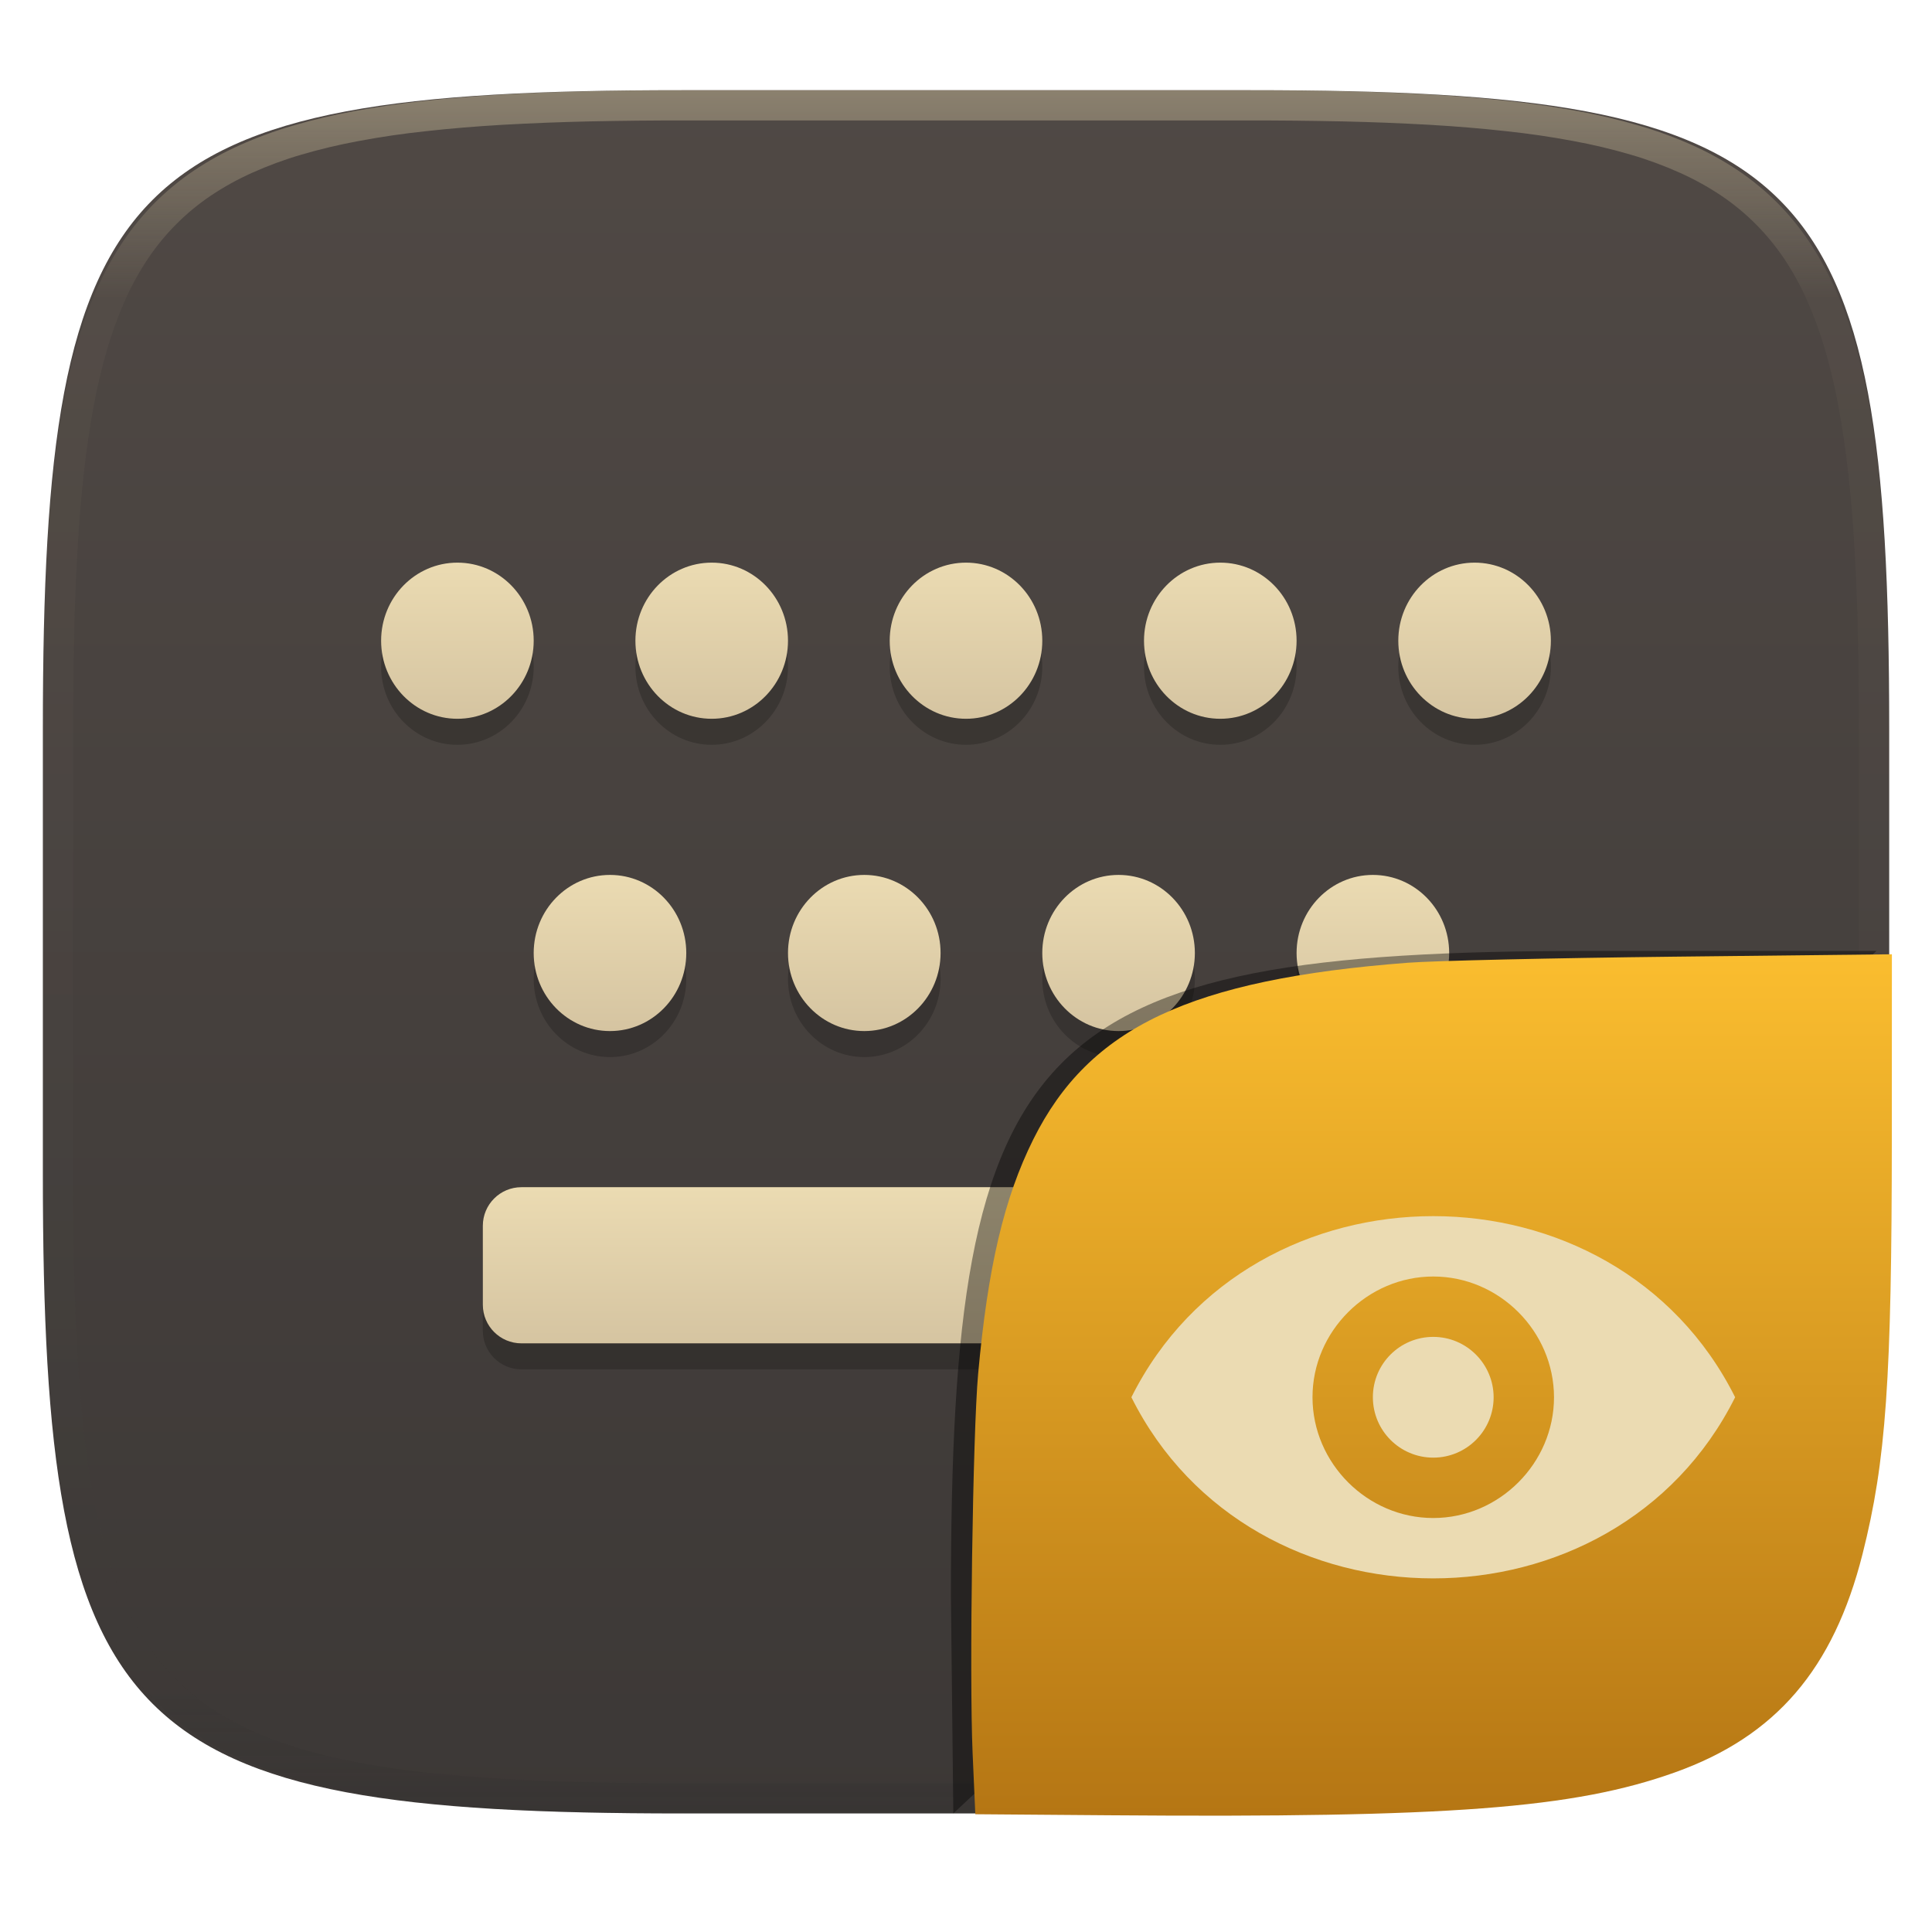
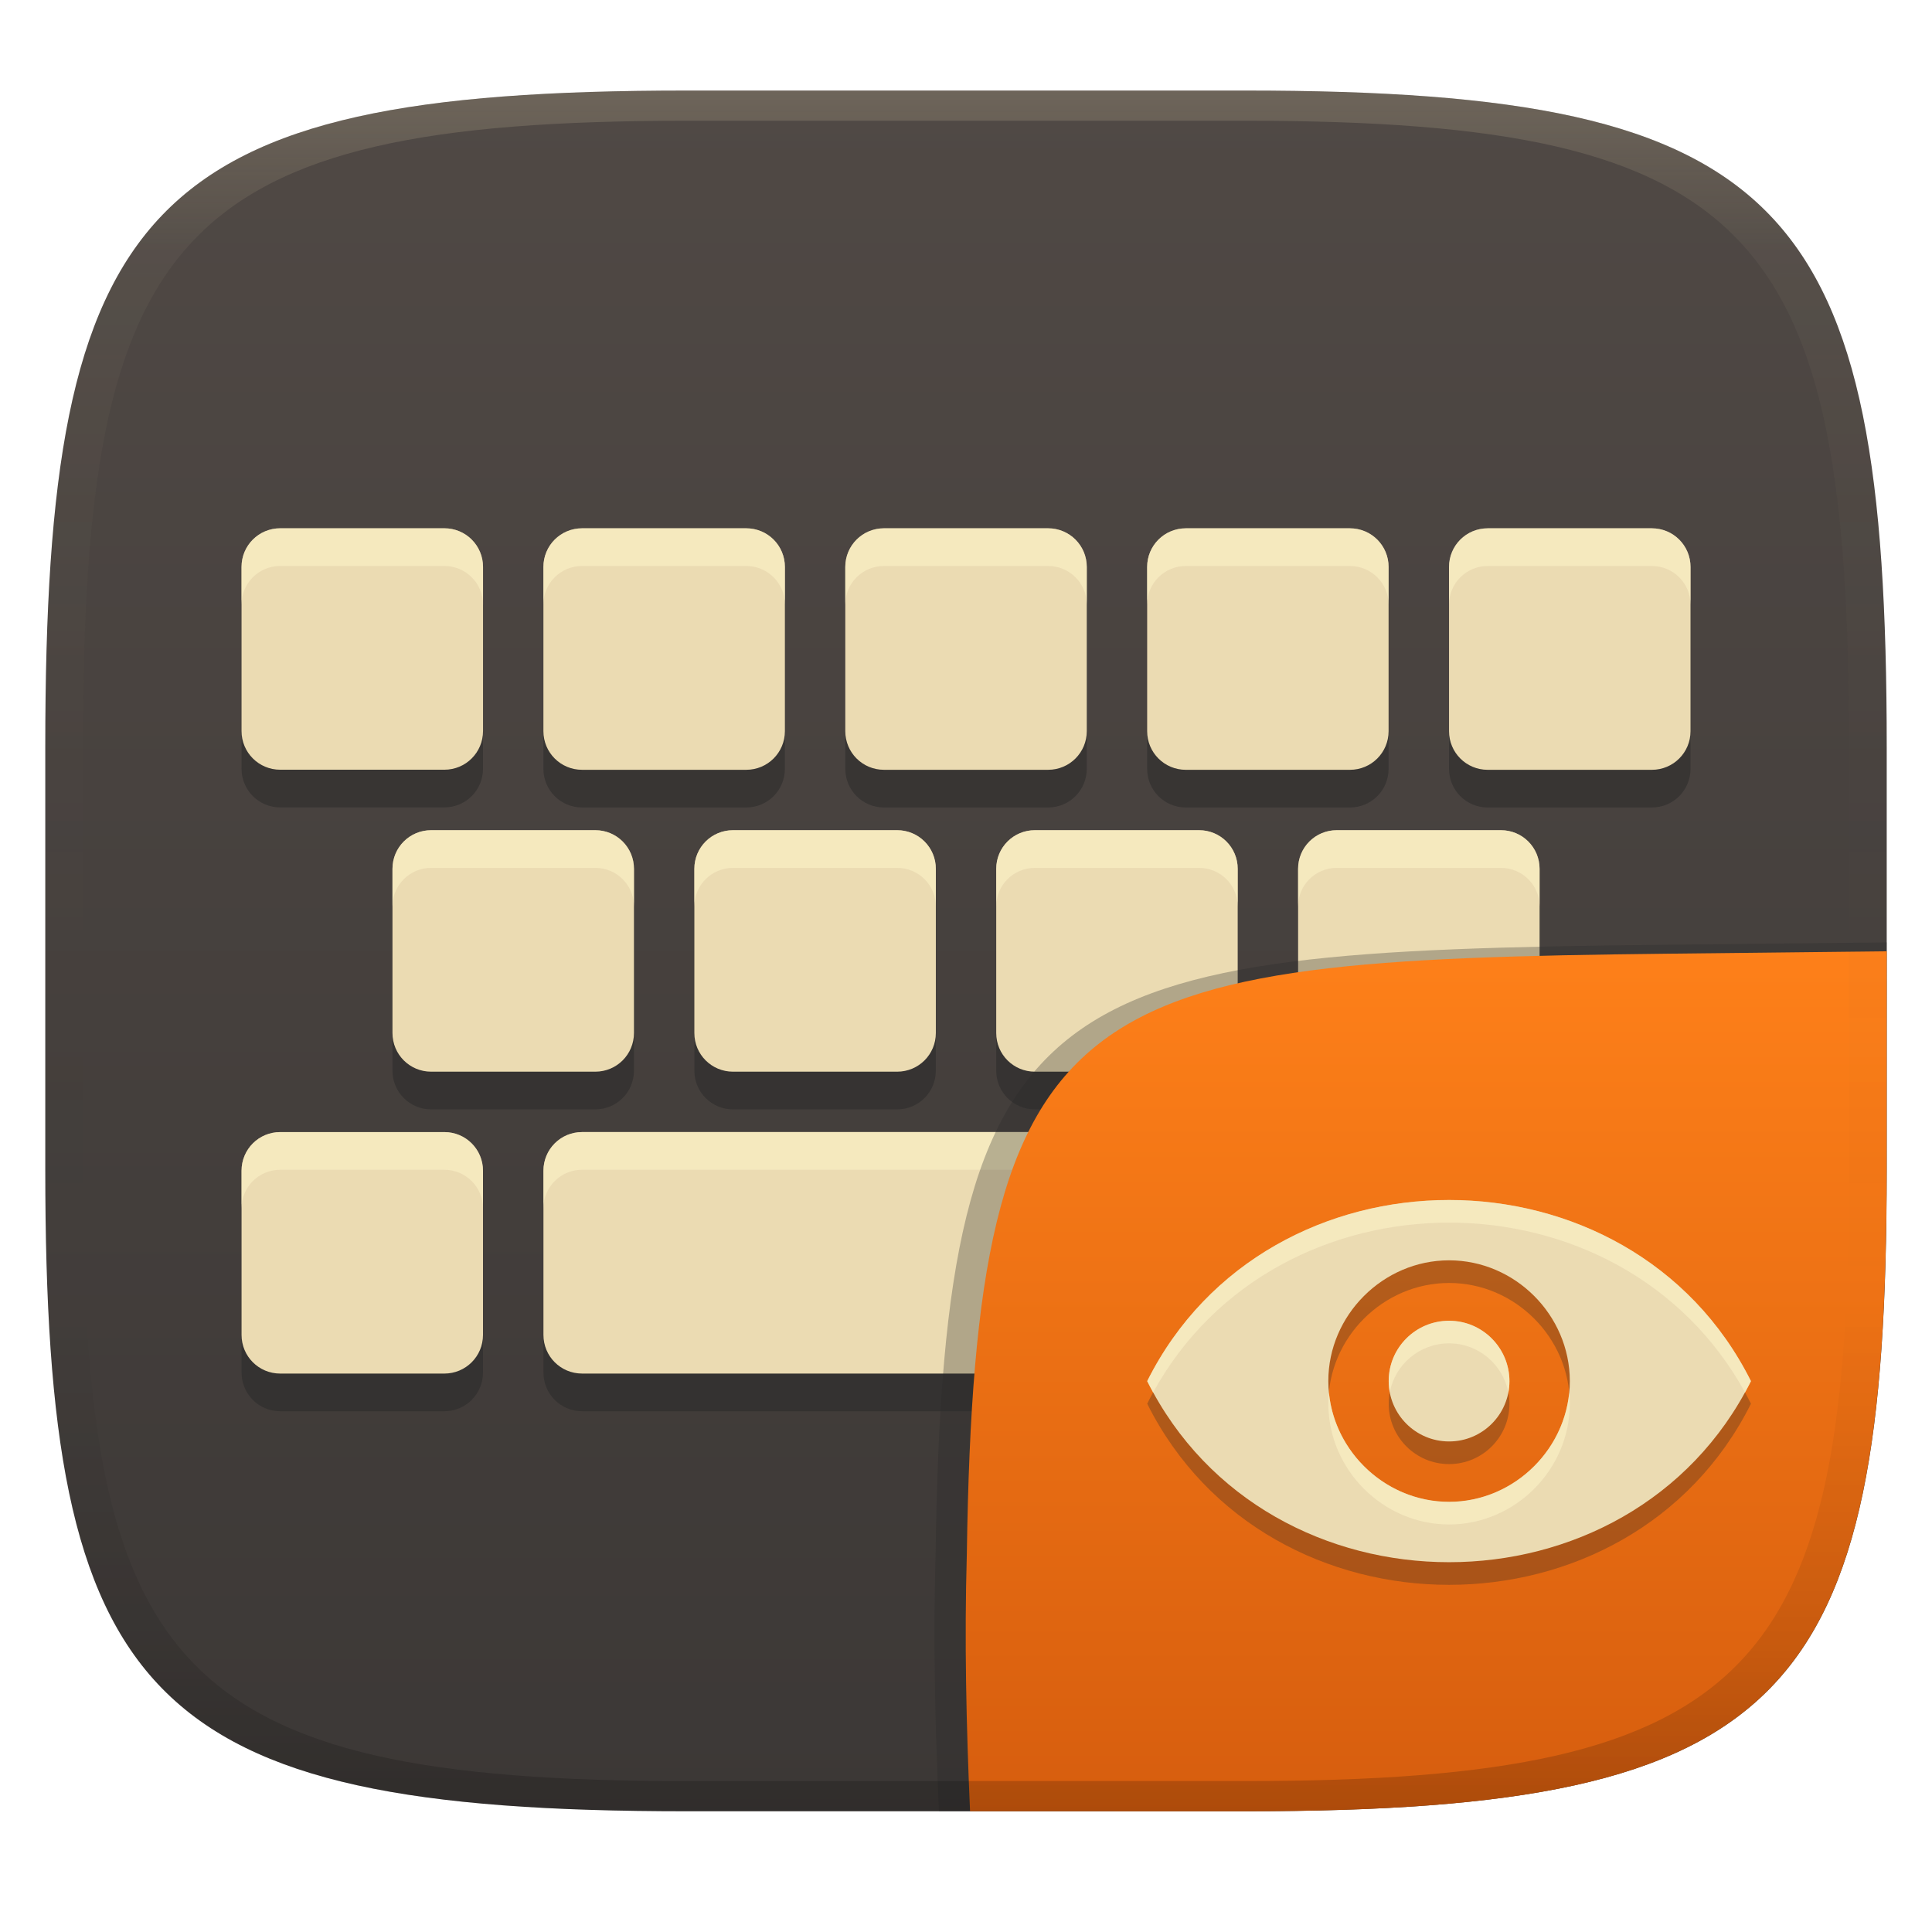
- <svg xmlns="http://www.w3.org/2000/svg" style="isolation:isolate" width="256" height="256" viewBox="0 0 256 256">
-   <g filter="url(#sPcL7NIixYir64UCfY5WAjREoLLxWhU0)">
-     <linearGradient id="_lgradient_1" x1="0" x2="0" y1="0" y2="1" gradientTransform="matrix(244.648,0,0,228.338,5.68,11.95)" gradientUnits="userSpaceOnUse">
-       <stop offset="0%" style="stop-color:#504945" />
-       <stop offset="100%" style="stop-color:#3c3836" />
+ <svg xmlns="http://www.w3.org/2000/svg" width="256" height="256" version="1.1">
+   <defs>
+     <linearGradient id="linearGradient31" x1=".5" x2=".5" y2="1" gradientTransform="matrix(244,0,0,228,5.986,12)" gradientUnits="userSpaceOnUse">
+       <stop stop-color="#ebdbb2" stop-opacity=".2" offset="0" />
+       <stop stop-color="#ebdbb2" stop-opacity=".05" offset=".1" />
+       <stop stop-opacity="0" offset=".704" />
+       <stop stop-opacity=".1" offset=".897" />
+       <stop stop-opacity=".2" offset="1" />
    </linearGradient>
-     <path fill="url(#_lgradient_1)" d="M 165.689 11.95 C 239.745 11.95 250.328 22.507 250.328 96.494 L 250.328 155.745 C 250.328 229.731 239.745 240.288 165.689 240.288 L 90.319 240.288 C 16.264 240.288 5.68 229.731 5.68 155.745 L 5.68 96.494 C 5.68 22.507 16.264 11.95 90.319 11.95 L 165.689 11.95 Z" />
+     <linearGradient id="linearGradient6" x1="140" x2="140" y1="12" y2="240" gradientUnits="userSpaceOnUse">
+       <stop stop-color="#504945" offset="0" />
+       <stop stop-color="#3c3836" offset="1" />
+     </linearGradient>
+     <linearGradient id="b-9-6" x1=".631" x2=".631" y1=".5" y2="1" gradientTransform="matrix(244,0,0,228,5.995,12)" gradientUnits="userSpaceOnUse">
+       <stop stop-color="#fe8019" offset="0" />
+       <stop stop-color="#d65d0e" offset="1" />
+     </linearGradient>
+   </defs>
+   <path d="m165 12c72 0 85 15 85 87v56c0 70-13 85-85 85h-74c-72 0-85-15-85-85v-56c0-72 13-87 85-87z" fill="url(#linearGradient6)" style="isolation:isolate" />
+   <path d="m37.129 74.996c-2.84 0-5.125 2.285-5.125 5.125v21.74c0 2.84 2.285 5.127 5.125 5.127h21.75c2.84 0 5.125-2.287 5.125-5.127v-21.74c0-2.84-2.285-5.125-5.125-5.125zm40 2e-3c-2.84 0-5.125 2.285-5.125 5.125v21.75c0 2.84 2.285 5.125 5.125 5.125h21.75c2.84 0 5.125-2.285 5.125-5.125v-21.75c0-2.84-2.285-5.125-5.125-5.125zm40 0c-2.84 0-5.125 2.285-5.125 5.125v21.75c0 2.84 2.285 5.125 5.125 5.125h21.75c2.84 0 5.125-2.285 5.125-5.125v-21.75c0-2.84-2.285-5.125-5.125-5.125zm40 2e-3c-2.84 0-5.127 2.285-5.127 5.125v21.75c0 2.84 2.287 5.125 5.127 5.125h21.74c2.84 0 5.127-2.285 5.127-5.125v-21.75c0-2.84-2.287-5.125-5.127-5.125zm40 0c-2.84 0-5.125 2.285-5.125 5.125v21.75c0 2.84 2.285 5.125 5.125 5.125h21.75c2.84 0 5.125-2.285 5.125-5.125v-21.75c0-2.84-2.285-5.125-5.125-5.125zm-140 40c-2.84 0-5.125 2.285-5.125 5.125v21.75c0 2.84 2.285 5.125 5.125 5.125h21.75c2.84 0 5.125-2.285 5.125-5.125v-21.75c0-2.84-2.285-5.125-5.125-5.125zm40 0c-2.84 0-5.125 2.285-5.125 5.125v21.75c0 2.84 2.285 5.125 5.125 5.125h21.75c2.84 0 5.125-2.285 5.125-5.125v-21.75c0-2.84-2.285-5.125-5.125-5.125zm40 0c-2.84 0-5.125 2.285-5.125 5.125v21.75c0 2.84 2.285 5.125 5.125 5.125h21.75c2.84 0 5.125-2.285 5.125-5.125v-21.75c0-2.84-2.285-5.125-5.125-5.125zm40 0c-2.84 0-5.125 2.285-5.125 5.125v21.75c0 2.84 2.285 5.125 5.125 5.125h21.75c2.84 0 5.125-2.285 5.125-5.125v-21.75c0-2.84-2.285-5.125-5.125-5.125zm-99.996 40c-2.84 0-5.125 2.285-5.125 5.125v21.75c0 2.84 2.285 5.125 5.125 5.125h101.8c2.84 0 5.125-2.285 5.125-5.125v-21.75c0-2.84-2.285-5.125-5.125-5.125zm120 0c-2.84 0-5.125 2.287-5.125 5.127v21.74c0 2.84 2.285 5.127 5.125 5.127h21.75c2.84 0 5.125-2.287 5.125-5.127v-21.74c0-2.84-2.285-5.127-5.125-5.127zm-160 2e-3c-2.84 0-5.127 2.285-5.127 5.125v21.75c0 2.84 2.287 5.125 5.127 5.125h21.74c2.84 0 5.127-2.285 5.127-5.125v-21.75c0-2.84-2.287-5.125-5.127-5.125z" fill="#282828" opacity=".5" style="paint-order:markers fill stroke" />
+   <path transform="translate(2.429,-1.52)" d="m34.7 71.52c-2.84 0-5.125 2.285-5.125 5.125v21.74c0 2.84 2.285 5.127 5.125 5.127h21.75c2.84 0 5.125-2.287 5.125-5.127v-21.74c0-2.84-2.285-5.125-5.125-5.125zm40 2e-3c-2.84 0-5.125 2.285-5.125 5.125v21.75c0 2.84 2.285 5.125 5.125 5.125h21.75c2.84 0 5.125-2.285 5.125-5.125v-21.75c0-2.84-2.285-5.125-5.125-5.125zm40 0c-2.84 0-5.125 2.285-5.125 5.125v21.75c0 2.84 2.285 5.125 5.125 5.125h21.75c2.84 0 5.125-2.285 5.125-5.125v-21.75c0-2.84-2.285-5.125-5.125-5.125zm40 2e-3c-2.84 0-5.127 2.285-5.127 5.125v21.75c0 2.84 2.287 5.125 5.127 5.125h21.74c2.84 0 5.127-2.285 5.127-5.125v-21.75c0-2.84-2.287-5.125-5.127-5.125zm40 0c-2.84 0-5.125 2.285-5.125 5.125v21.75c0 2.84 2.285 5.125 5.125 5.125h21.75c2.84 0 5.125-2.285 5.125-5.125v-21.75c0-2.84-2.285-5.125-5.125-5.125zm-140 40c-2.84 0-5.125 2.285-5.125 5.125v21.75c0 2.84 2.285 5.125 5.125 5.125h21.75c2.84 0 5.125-2.285 5.125-5.125v-21.75c0-2.84-2.285-5.125-5.125-5.125zm40 0c-2.84 0-5.125 2.285-5.125 5.125v21.75c0 2.84 2.285 5.125 5.125 5.125h21.75c2.84 0 5.125-2.285 5.125-5.125v-21.75c0-2.84-2.285-5.125-5.125-5.125zm40 0c-2.84 0-5.125 2.285-5.125 5.125v21.75c0 2.84 2.285 5.125 5.125 5.125h21.75c2.84 0 5.125-2.285 5.125-5.125v-21.75c0-2.84-2.285-5.125-5.125-5.125zm40 0c-2.84 0-5.125 2.285-5.125 5.125v21.75c0 2.84 2.285 5.125 5.125 5.125h21.75c2.84 0 5.125-2.285 5.125-5.125v-21.75c0-2.84-2.285-5.125-5.125-5.125zm-99.996 40c-2.84 0-5.125 2.285-5.125 5.125v21.75c0 2.84 2.285 5.125 5.125 5.125h101.8c2.84 0 5.125-2.285 5.125-5.125v-21.75c0-2.84-2.285-5.125-5.125-5.125zm120 0c-2.84 0-5.125 2.287-5.125 5.127v21.74c0 2.84 2.285 5.127 5.125 5.127h21.75c2.84 0 5.125-2.287 5.125-5.127v-21.74c0-2.84-2.285-5.127-5.125-5.127zm-160 2e-3c-2.84 0-5.127 2.285-5.127 5.125v21.75c0 2.84 2.287 5.125 5.127 5.125h21.74c2.84 0 5.127-2.285 5.127-5.125v-21.75c0-2.84-2.287-5.125-5.127-5.125z" fill="#ebdbb2" style="paint-order:markers fill stroke" />
+   <path d="m37.129 70c-2.84 0-5.125 2.285-5.125 5.125v4.996c0-2.84 2.285-5.125 5.125-5.125h21.75c2.84 0 5.125 2.285 5.125 5.125v-4.996c0-2.84-2.285-5.125-5.125-5.125zm40 2e-3c-2.84 0-5.125 2.285-5.125 5.125v4.996c0-2.84 2.285-5.125 5.125-5.125h21.75c2.84 0 5.125 2.285 5.125 5.125v-4.996c0-2.84-2.285-5.125-5.125-5.125zm40 0c-2.84 0-5.125 2.285-5.125 5.125v4.996c0-2.84 2.285-5.125 5.125-5.125h21.75c2.84 0 5.125 2.285 5.125 5.125v-4.996c0-2.84-2.285-5.125-5.125-5.125zm40 2e-3c-2.84 0-5.127 2.285-5.127 5.125v4.996c0-2.84 2.287-5.125 5.127-5.125h21.74c2.84 0 5.127 2.285 5.127 5.125v-4.996c0-2.84-2.287-5.125-5.127-5.125zm40 0c-2.84 0-5.125 2.285-5.125 5.125v4.996c0-2.84 2.285-5.125 5.125-5.125h21.75c2.84 0 5.125 2.285 5.125 5.125v-4.996c0-2.84-2.285-5.125-5.125-5.125zm-140 40c-2.84 0-5.125 2.285-5.125 5.125v4.996c0-2.84 2.285-5.125 5.125-5.125h21.75c2.84 0 5.125 2.285 5.125 5.125v-4.996c0-2.84-2.285-5.125-5.125-5.125zm40 0c-2.84 0-5.125 2.285-5.125 5.125v4.996c0-2.84 2.285-5.125 5.125-5.125h21.75c2.84 0 5.125 2.285 5.125 5.125v-4.996c0-2.84-2.285-5.125-5.125-5.125zm40 0c-2.84 0-5.125 2.285-5.125 5.125v4.996c0-2.84 2.285-5.125 5.125-5.125h21.75c2.84 0 5.125 2.285 5.125 5.125v-4.996c0-2.84-2.285-5.125-5.125-5.125zm40 0c-2.84 0-5.125 2.285-5.125 5.125v4.996c0-2.84 2.285-5.125 5.125-5.125h21.75c2.84 0 5.125 2.285 5.125 5.125v-4.996c0-2.84-2.285-5.125-5.125-5.125zm-99.996 40c-2.84 0-5.125 2.285-5.125 5.125v4.996c0-2.84 2.285-5.125 5.125-5.125h101.8c2.84 0 5.125 2.285 5.125 5.125v-4.996c0-2.84-2.285-5.125-5.125-5.125zm120 0c-2.84 0-5.125 2.287-5.125 5.127v4.996c0-2.84 2.285-5.127 5.125-5.127h21.75c2.84 0 5.125 2.287 5.125 5.127v-4.996c0-2.84-2.285-5.127-5.125-5.127zm-160 2e-3c-2.84 0-5.127 2.285-5.127 5.125v4.996c0-2.84 2.287-5.125 5.127-5.125h21.74c2.84 0 5.127 2.285 5.127 5.125v-4.996c0-2.84-2.287-5.125-5.127-5.125z" fill="#fbf1c7" opacity=".6" style="paint-order:markers fill stroke" />
+   <g transform="translate(0 .0497)" style="isolation:isolate">
+     <path d="m250 124.82-29.932 0.324c-81.008 0.875-94.966 4.45-96.093 80.376-0.344 11.488-0.078 22.956 0.442 34.434 2.1e-4 4e-3 37.418 4e-3 37.687 4e-3 74.443 0 87.884-15.156 87.884-85.882z" fill="#282828" opacity=".3" stroke-width="1.022" style="isolation:isolate" />
+     <path d="m250 126-28.95 0.32c-78.35 0.867-91.85 4.404-92.94 79.55-0.332 11.37-0.076 22.72 0.428 34.08 1.9e-4 4e-3 36.19 4e-3 36.45 4e-3 72 0 85-15 85-85z" fill="url(#b-9-6)" style="isolation:isolate" />
+     <path d="m192.01 161.95c-16 0-32 8-40 24 8 16 24 24 40 24s32-8 40-24c-8-16-24-24-40-24zm0 8c8.749 0 15.98 7.256 16 15.98v0.016c-2e-3 8.74-7.258 16-16 16-8.736 0-15.99-7.251-16-15.98v-0.016c-6e-3 -8.745 7.271-16 16-16zm0 8c-4.423 0-8.007 3.576-8 8 1e-3 4.419 3.583 8 8 8 4.418 0 7.999-3.581 8-8-9e-3 -4.412-3.588-8-8-8z" fill="#282828" opacity=".3" style="isolation:isolate" />
+     <path d="m192.01 158.95c-16 0-32 8-40 24 8 16 24 24 40 24s32-8 40-24c-8-16-24-24-40-24zm0 8c8.749 0 15.98 7.256 16 15.98v0.016c-2e-3 8.74-7.258 16-16 16-8.736 0-15.99-7.251-16-15.98v-0.016c-6e-3 -8.745 7.271-16 16-16zm0 8c-4.423 0-8.007 3.576-8 8 1e-3 4.419 3.583 8 8 8 4.418 0 7.999-3.581 8-8-9e-3 -4.412-3.588-8-8-8z" fill="#ebdbb2" style="isolation:isolate" />
+     <path d="m192.01 158.97c-16 0-32 8-40 24 0.253 0.506 0.515 1.003 0.783 1.492 8.229-15.005 23.722-22.508 39.217-22.508s30.988 7.503 39.217 22.508c0.269-0.49 0.53-0.987 0.783-1.492-8-16-24-24-40-24zm0 16c-4.423 0-8.007 3.576-8 8 1.2e-4 0.508 0.052 1.004 0.143 1.486 0.697-3.706 3.947-6.502 7.857-6.502 3.906 1e-5 7.153 2.814 7.854 6.521 0.093-0.488 0.146-0.991 0.146-1.506-9e-3 -4.412-3.588-8-8-8zm-15.924 9.465c-0.049 0.501-0.076 1.007-0.076 1.52v0.016c0.01 8.729 7.264 15.98 16 15.98 8.742 0 15.998-7.26 16-16v-0.016c-1e-3 -0.495-0.032-0.983-0.078-1.467-0.776 8.053-7.687 14.498-15.922 14.498-8.247 0-15.166-6.464-15.924-14.531z" fill="#fbf1c7" opacity=".6" style="isolation:isolate" />
  </g>
-   <g opacity=".4">
-     <linearGradient id="_lgradient_2" x1=".517" x2=".517" y1="0" y2="1" gradientTransform="matrix(244.65,0,0,228.34,5.68,11.95)" gradientUnits="userSpaceOnUse">
-       <stop offset="0%" style="stop-color:#ebdbb2" />
-       <stop offset="12.5%" stop-opacity=".098" style="stop-color:#ebdbb2" />
-       <stop offset="92.5%" stop-opacity=".098" style="stop-color:#282828" />
-       <stop offset="100%" stop-opacity=".498" style="stop-color:#282828" />
-     </linearGradient>
-     <path fill="url(#_lgradient_2)" fill-rule="evenodd" d="M 165.068 11.951 C 169.396 11.941 173.724 11.991 178.052 12.089 C 181.927 12.167 185.803 12.315 189.678 12.541 C 193.131 12.737 196.583 13.022 200.026 13.395 C 203.085 13.73 206.144 14.181 209.174 14.741 C 211.889 15.243 214.574 15.881 217.22 16.657 C 219.62 17.355 221.971 18.219 224.243 19.241 C 226.358 20.184 228.384 21.304 230.302 22.591 C 232.142 23.829 233.863 25.244 235.437 26.806 C 237.001 28.378 238.417 30.088 239.656 31.925 C 240.945 33.841 242.066 35.865 243.02 37.967 C 244.043 40.247 244.909 42.585 245.617 44.972 C 246.394 47.615 247.034 50.297 247.535 53.009 C 248.096 56.035 248.548 59.081 248.883 62.136 C 249.257 65.575 249.542 69.014 249.739 72.462 C 249.965 76.323 250.112 80.194 250.201 84.055 C 250.289 88.378 250.339 92.701 250.329 97.014 L 250.329 155.226 C 250.339 159.549 250.289 163.862 250.201 168.185 C 250.112 172.056 249.965 175.917 249.739 179.778 C 249.542 183.226 249.257 186.675 248.883 190.104 C 248.548 193.159 248.096 196.215 247.535 199.241 C 247.034 201.943 246.394 204.625 245.617 207.268 C 244.909 209.655 244.043 212.003 243.02 214.273 C 242.066 216.385 240.945 218.399 239.656 220.315 C 238.417 222.152 237.001 223.872 235.437 225.434 C 233.863 226.996 232.142 228.411 230.302 229.649 C 228.384 230.936 226.358 232.056 224.243 232.999 C 221.971 234.021 219.62 234.885 217.22 235.593 C 214.574 236.369 211.889 237.007 209.174 237.499 C 206.144 238.068 203.085 238.51 200.026 238.845 C 196.583 239.218 193.131 239.503 189.678 239.699 C 185.803 239.925 181.927 240.073 178.052 240.161 C 173.724 240.249 169.396 240.299 165.068 240.289 L 90.942 240.289 C 86.614 240.299 82.286 240.249 77.958 240.161 C 74.083 240.073 70.207 239.925 66.332 239.699 C 62.879 239.503 59.427 239.218 55.984 238.845 C 52.925 238.51 49.866 238.068 46.836 237.499 C 44.121 237.007 41.436 236.369 38.79 235.593 C 36.39 234.885 34.039 234.021 31.767 232.999 C 29.652 232.056 27.626 230.936 25.708 229.649 C 23.868 228.411 22.147 226.996 20.573 225.434 C 19.009 223.872 17.593 222.152 16.354 220.315 C 15.065 218.399 13.944 216.385 12.99 214.273 C 11.967 212.003 11.101 209.655 10.393 207.268 C 9.616 204.625 8.976 201.943 8.475 199.241 C 7.914 196.215 7.462 193.159 7.127 190.104 C 6.753 186.675 6.468 183.226 6.271 179.778 C 6.045 175.917 5.898 172.056 5.809 168.185 C 5.721 163.862 5.671 159.549 5.681 155.226 L 5.681 97.014 C 5.671 92.701 5.721 88.378 5.809 84.055 C 5.898 80.194 6.045 76.323 6.271 72.462 C 6.468 69.014 6.753 65.575 7.127 62.136 C 7.462 59.081 7.914 56.035 8.475 53.009 C 8.976 50.297 9.616 47.615 10.393 44.972 C 11.101 42.585 11.967 40.247 12.99 37.967 C 13.944 35.865 15.065 33.841 16.354 31.925 C 17.593 30.088 19.009 28.378 20.573 26.806 C 22.147 25.244 23.868 23.829 25.708 22.591 C 27.626 21.304 29.652 20.184 31.767 19.241 C 34.039 18.219 36.39 17.355 38.79 16.657 C 41.436 15.881 44.121 15.243 46.836 14.741 C 49.866 14.181 52.925 13.73 55.984 13.395 C 59.427 13.022 62.879 12.737 66.332 12.541 C 70.207 12.315 74.083 12.167 77.958 12.089 C 82.286 11.991 86.614 11.941 90.942 11.951 L 165.068 11.951 Z M 165.078 15.96 C 169.376 15.95 173.675 15.999 177.973 16.087 C 181.8 16.176 185.626 16.323 189.452 16.539 C 192.836 16.736 196.219 17.011 199.583 17.384 C 202.554 17.699 205.515 18.131 208.446 18.681 C 211.023 19.153 213.58 19.762 216.099 20.499 C 218.322 21.147 220.495 21.953 222.6 22.896 C 224.509 23.751 226.338 24.763 228.069 25.922 C 229.692 27.013 231.207 28.26 232.594 29.646 C 233.981 31.031 235.23 32.544 236.332 34.165 C 237.492 35.894 238.506 37.712 239.361 39.608 C 240.306 41.72 241.112 43.892 241.761 46.102 C 242.509 48.617 243.109 51.162 243.591 53.736 C 244.132 56.664 244.565 59.611 244.889 62.578 C 245.263 65.938 245.539 69.308 245.735 72.688 C 245.952 76.51 246.109 80.322 246.188 84.144 C 246.276 88.437 246.325 92.721 246.325 97.014 C 246.325 97.014 246.325 97.014 246.325 97.014 L 246.325 155.226 C 246.325 155.226 246.325 155.226 246.325 155.226 C 246.325 159.519 246.276 163.803 246.188 168.096 C 246.109 171.918 245.952 175.74 245.735 179.552 C 245.539 182.932 245.263 186.302 244.889 189.672 C 244.565 192.629 244.132 195.576 243.591 198.504 C 243.109 201.078 242.509 203.623 241.761 206.138 C 241.112 208.358 240.306 210.52 239.361 212.632 C 238.506 214.528 237.492 216.356 236.332 218.075 C 235.23 219.706 233.981 221.219 232.594 222.604 C 231.207 223.98 229.692 225.227 228.069 226.318 C 226.338 227.477 224.509 228.489 222.6 229.344 C 220.495 230.297 218.322 231.093 216.099 231.741 C 213.58 232.478 211.023 233.087 208.446 233.559 C 205.515 234.109 202.554 234.541 199.583 234.865 C 196.219 235.229 192.836 235.514 189.452 235.701 C 185.626 235.917 181.8 236.074 177.973 236.153 C 173.675 236.251 169.376 236.29 165.078 236.29 C 165.078 236.29 165.078 236.29 165.068 236.29 L 90.942 236.29 C 90.932 236.29 90.932 236.29 90.932 236.29 C 86.634 236.29 82.335 236.251 78.037 236.153 C 74.21 236.074 70.384 235.917 66.558 235.701 C 63.174 235.514 59.791 235.229 56.427 234.865 C 53.456 234.541 50.495 234.109 47.564 233.559 C 44.987 233.087 42.43 232.478 39.911 231.741 C 37.688 231.093 35.515 230.297 33.41 229.344 C 31.501 228.489 29.672 227.477 27.941 226.318 C 26.318 225.227 24.803 223.98 23.416 222.604 C 22.029 221.219 20.78 219.706 19.678 218.075 C 18.518 216.356 17.504 214.528 16.649 212.632 C 15.704 210.52 14.898 208.358 14.249 206.138 C 13.501 203.623 12.901 201.078 12.419 198.504 C 11.878 195.576 11.445 192.629 11.121 189.672 C 10.747 186.302 10.472 182.932 10.275 179.552 C 10.058 175.74 9.901 171.918 9.822 168.096 C 9.734 163.803 9.685 159.519 9.685 155.226 C 9.685 155.226 9.685 155.226 9.685 155.226 L 9.685 97.014 C 9.685 97.014 9.685 97.014 9.685 97.014 C 9.685 92.721 9.734 88.437 9.822 84.144 C 9.901 80.322 10.058 76.51 10.275 72.688 C 10.472 69.308 10.747 65.938 11.121 62.578 C 11.445 59.611 11.878 56.664 12.419 53.736 C 12.901 51.162 13.501 48.617 14.249 46.102 C 14.898 43.892 15.704 41.72 16.649 39.608 C 17.504 37.712 18.518 35.894 19.678 34.165 C 20.78 32.544 22.029 31.031 23.416 29.646 C 24.803 28.26 26.318 27.013 27.941 25.922 C 29.672 24.763 31.501 23.751 33.41 22.896 C 35.515 21.953 37.688 21.147 39.911 20.499 C 42.43 19.762 44.987 19.153 47.564 18.681 C 50.495 18.131 53.456 17.699 56.427 17.384 C 59.791 17.011 63.174 16.736 66.558 16.539 C 70.384 16.323 74.21 16.176 78.037 16.087 C 82.335 15.999 86.634 15.95 90.932 15.96 C 90.932 15.96 90.932 15.96 90.942 15.96 L 165.068 15.96 C 165.078 15.96 165.078 15.96 165.078 15.96 Z" />
-   </g>
-   <g>
-     <g opacity=".2">
-       <ellipse cx="60.609" cy="88.345" rx="10.109" ry="10.345" vector-effect="non-scaling-stroke" />
-     </g>
-     <g opacity=".2">
-       <ellipse cx="94.304" cy="88.345" rx="10.109" ry="10.345" vector-effect="non-scaling-stroke" />
-     </g>
-     <g opacity=".2">
-       <ellipse cx="128" cy="88.345" rx="10.109" ry="10.345" vector-effect="non-scaling-stroke" />
-     </g>
-     <g opacity=".2">
-       <ellipse cx="161.696" cy="88.345" rx="10.109" ry="10.345" vector-effect="non-scaling-stroke" />
-     </g>
-     <g opacity=".2">
-       <ellipse cx="195.391" cy="88.345" rx="10.109" ry="10.345" vector-effect="non-scaling-stroke" />
-     </g>
-     <g opacity=".2">
-       <ellipse cx="80.826" cy="129.724" rx="10.109" ry="10.345" vector-effect="non-scaling-stroke" />
-     </g>
-     <g opacity=".2">
-       <ellipse cx="114.522" cy="129.724" rx="10.109" ry="10.345" vector-effect="non-scaling-stroke" />
-     </g>
-     <g opacity=".2">
-       <ellipse cx="148.217" cy="129.724" rx="10.109" ry="10.345" vector-effect="non-scaling-stroke" />
-     </g>
-     <g opacity=".2">
-       <ellipse cx="181.913" cy="129.724" rx="10.109" ry="10.345" vector-effect="non-scaling-stroke" />
-     </g>
-     <g opacity=".2">
-       <path d="M 69.091 160.759 L 193.648 160.759 C 196.47 160.759 198.761 163.05 198.761 165.872 L 198.761 176.335 C 198.761 179.157 196.47 181.448 193.648 181.448 L 69.091 181.448 C 66.269 181.448 63.978 179.157 63.978 176.335 L 63.978 165.872 C 63.978 163.05 66.269 160.759 69.091 160.759 Z" />
-     </g>
-     <linearGradient id="_lgradient_3" x1="0" x2="0" y1="0" y2="1" gradientTransform="matrix(20.217,0,0,20.69,50.5,74.552)" gradientUnits="userSpaceOnUse">
-       <stop offset="0%" style="stop-color:#ebdbb2" />
-       <stop offset="100%" style="stop-color:#d5c4a1" />
-     </linearGradient>
-     <ellipse fill="url(#_lgradient_3)" cx="60.609" cy="84.897" rx="10.109" ry="10.345" vector-effect="non-scaling-stroke" />
-     <linearGradient id="_lgradient_4" x1="0" x2="0" y1="0" y2="1" gradientTransform="matrix(20.217,0,0,20.69,84.196,74.552)" gradientUnits="userSpaceOnUse">
-       <stop offset="0%" style="stop-color:#ebdbb2" />
-       <stop offset="100%" style="stop-color:#d5c4a1" />
-     </linearGradient>
-     <ellipse fill="url(#_lgradient_4)" cx="94.304" cy="84.897" rx="10.109" ry="10.345" vector-effect="non-scaling-stroke" />
-     <linearGradient id="_lgradient_5" x1="0" x2="0" y1="0" y2="1" gradientTransform="matrix(20.217,0,0,20.69,117.891,74.552)" gradientUnits="userSpaceOnUse">
-       <stop offset="0%" style="stop-color:#ebdbb2" />
-       <stop offset="100%" style="stop-color:#d5c4a1" />
-     </linearGradient>
-     <ellipse fill="url(#_lgradient_5)" cx="128" cy="84.897" rx="10.109" ry="10.345" vector-effect="non-scaling-stroke" />
-     <linearGradient id="_lgradient_6" x1="0" x2="0" y1="0" y2="1" gradientTransform="matrix(20.217,0,0,20.69,151.587,74.552)" gradientUnits="userSpaceOnUse">
-       <stop offset="0%" style="stop-color:#ebdbb2" />
-       <stop offset="100%" style="stop-color:#d5c4a1" />
-     </linearGradient>
-     <ellipse fill="url(#_lgradient_6)" cx="161.696" cy="84.897" rx="10.109" ry="10.345" vector-effect="non-scaling-stroke" />
-     <linearGradient id="_lgradient_7" x1="0" x2="0" y1="0" y2="1" gradientTransform="matrix(20.217,0,0,20.69,185.283,74.552)" gradientUnits="userSpaceOnUse">
-       <stop offset="0%" style="stop-color:#ebdbb2" />
-       <stop offset="100%" style="stop-color:#d5c4a1" />
-     </linearGradient>
-     <ellipse fill="url(#_lgradient_7)" cx="195.391" cy="84.897" rx="10.109" ry="10.345" vector-effect="non-scaling-stroke" />
-     <linearGradient id="_lgradient_8" x1="0" x2="0" y1="0" y2="1" gradientTransform="matrix(20.217,0,0,20.69,70.717,115.931)" gradientUnits="userSpaceOnUse">
-       <stop offset="0%" style="stop-color:#ebdbb2" />
-       <stop offset="100%" style="stop-color:#d5c4a1" />
-     </linearGradient>
-     <ellipse fill="url(#_lgradient_8)" cx="80.826" cy="126.276" rx="10.109" ry="10.345" vector-effect="non-scaling-stroke" />
-     <linearGradient id="_lgradient_9" x1="0" x2="0" y1="0" y2="1" gradientTransform="matrix(20.217,0,0,20.69,104.413,115.931)" gradientUnits="userSpaceOnUse">
-       <stop offset="0%" style="stop-color:#ebdbb2" />
-       <stop offset="100%" style="stop-color:#d5c4a1" />
-     </linearGradient>
-     <ellipse fill="url(#_lgradient_9)" cx="114.522" cy="126.276" rx="10.109" ry="10.345" vector-effect="non-scaling-stroke" />
-     <linearGradient id="_lgradient_10" x1="0" x2="0" y1="0" y2="1" gradientTransform="matrix(20.217,0,0,20.69,138.109,115.931)" gradientUnits="userSpaceOnUse">
-       <stop offset="0%" style="stop-color:#ebdbb2" />
-       <stop offset="100%" style="stop-color:#d5c4a1" />
-     </linearGradient>
-     <ellipse fill="url(#_lgradient_10)" cx="148.217" cy="126.276" rx="10.109" ry="10.345" vector-effect="non-scaling-stroke" />
-     <linearGradient id="_lgradient_11" x1="0" x2="0" y1="0" y2="1" gradientTransform="matrix(20.217,0,0,20.69,171.804,115.931)" gradientUnits="userSpaceOnUse">
-       <stop offset="0%" style="stop-color:#ebdbb2" />
-       <stop offset="100%" style="stop-color:#d5c4a1" />
-     </linearGradient>
-     <ellipse fill="url(#_lgradient_11)" cx="181.913" cy="126.276" rx="10.109" ry="10.345" vector-effect="non-scaling-stroke" />
-     <defs>
-       <linearGradient id="_lgradient_12" x1="0" x2="0" y1="0" y2="1">
-         <stop offset="0%" style="stop-color:#ebdbb2" />
-         <stop offset="100%" style="stop-color:#d5c4a1" />
-       </linearGradient>
-     </defs>
-     <path d="M 69.091 157.31 L 193.648 157.31 C 196.47 157.31 198.761 159.601 198.761 162.423 L 198.761 172.887 C 198.761 175.709 196.47 178 193.648 178 L 69.091 178 C 66.269 178 63.978 175.709 63.978 172.887 L 63.978 162.423 C 63.978 159.601 66.269 157.31 69.091 157.31 Z" style="fill:url(#_lgradient_12)" />
-   </g>
-   <g opacity=".4" filter="url(#PlwSEzt4uEJSyBcb8ERhaUn4BHGuKsP4)">
-     <path d="M 126.32 240.288 L 126 211.494 C 126 137.507 136.584 126 210.639 126 L 248.648 126" />
-   </g>
-   <linearGradient id="_lgradient_13" x1="0" x2="0" y1="0" y2="1" gradientTransform="matrix(121.985,0,0,114.142,128.7,126.446)" gradientUnits="userSpaceOnUse">
-     <stop offset="0%" style="stop-color:#fabd2f" />
-     <stop offset="100%" style="stop-color:#b57614" />
-   </linearGradient>
-   <path fill="url(#_lgradient_13)" d="M 146.981 240.533 L 129.235 240.395 L 128.875 232.289 C 128.427 222.201 128.898 189.86 129.607 182.052 C 130.892 167.904 133.047 158.74 136.92 150.966 C 144.316 136.118 157.752 129.78 186.519 127.57 C 189.982 127.304 205.835 126.942 221.75 126.766 L 250.685 126.446 L 250.678 150.617 C 250.668 182.808 249.912 193.582 246.801 205.9 C 242.946 221.166 235.296 230.076 221.947 234.847 C 208.546 239.636 192.096 240.884 146.982 240.533 L 146.981 240.533 Z" />
-   <path fill="#ebdbb2" d="M 189.914 161.144 C 173.914 161.144 157.914 169.144 149.914 185.144 C 157.914 201.144 173.914 209.144 189.914 209.144 C 205.914 209.144 221.914 201.144 229.914 185.144 C 221.914 169.144 205.914 161.144 189.914 161.144 Z M 189.914 169.144 C 198.663 169.144 205.895 176.4 205.914 185.129 L 205.914 185.145 C 205.912 193.885 198.656 201.145 189.914 201.145 C 181.178 201.145 173.925 193.894 173.914 185.16 L 173.914 185.144 C 173.908 176.399 181.185 169.144 189.914 169.144 Z M 189.914 177.144 C 185.491 177.144 181.907 180.72 181.914 185.144 C 181.915 189.563 185.497 193.144 189.914 193.144 C 194.332 193.144 197.913 189.563 197.914 185.144 C 197.905 180.732 194.326 177.144 189.914 177.144 Z" />
+   <path d="m91 12c-72 0-85 15-85 87v56c0 70 13 85 85 85h74c72 0 85-15 85-85v-56c0-72-13-87-85-87zm0 4h74c68 0 80 15 80 83v56c0 66-12 81-80 81h-74c-68 0-80-15-80-81v-56c0-68 12-83 80-83z" fill="url(#linearGradient31)" style="isolation:isolate" />
</svg>
